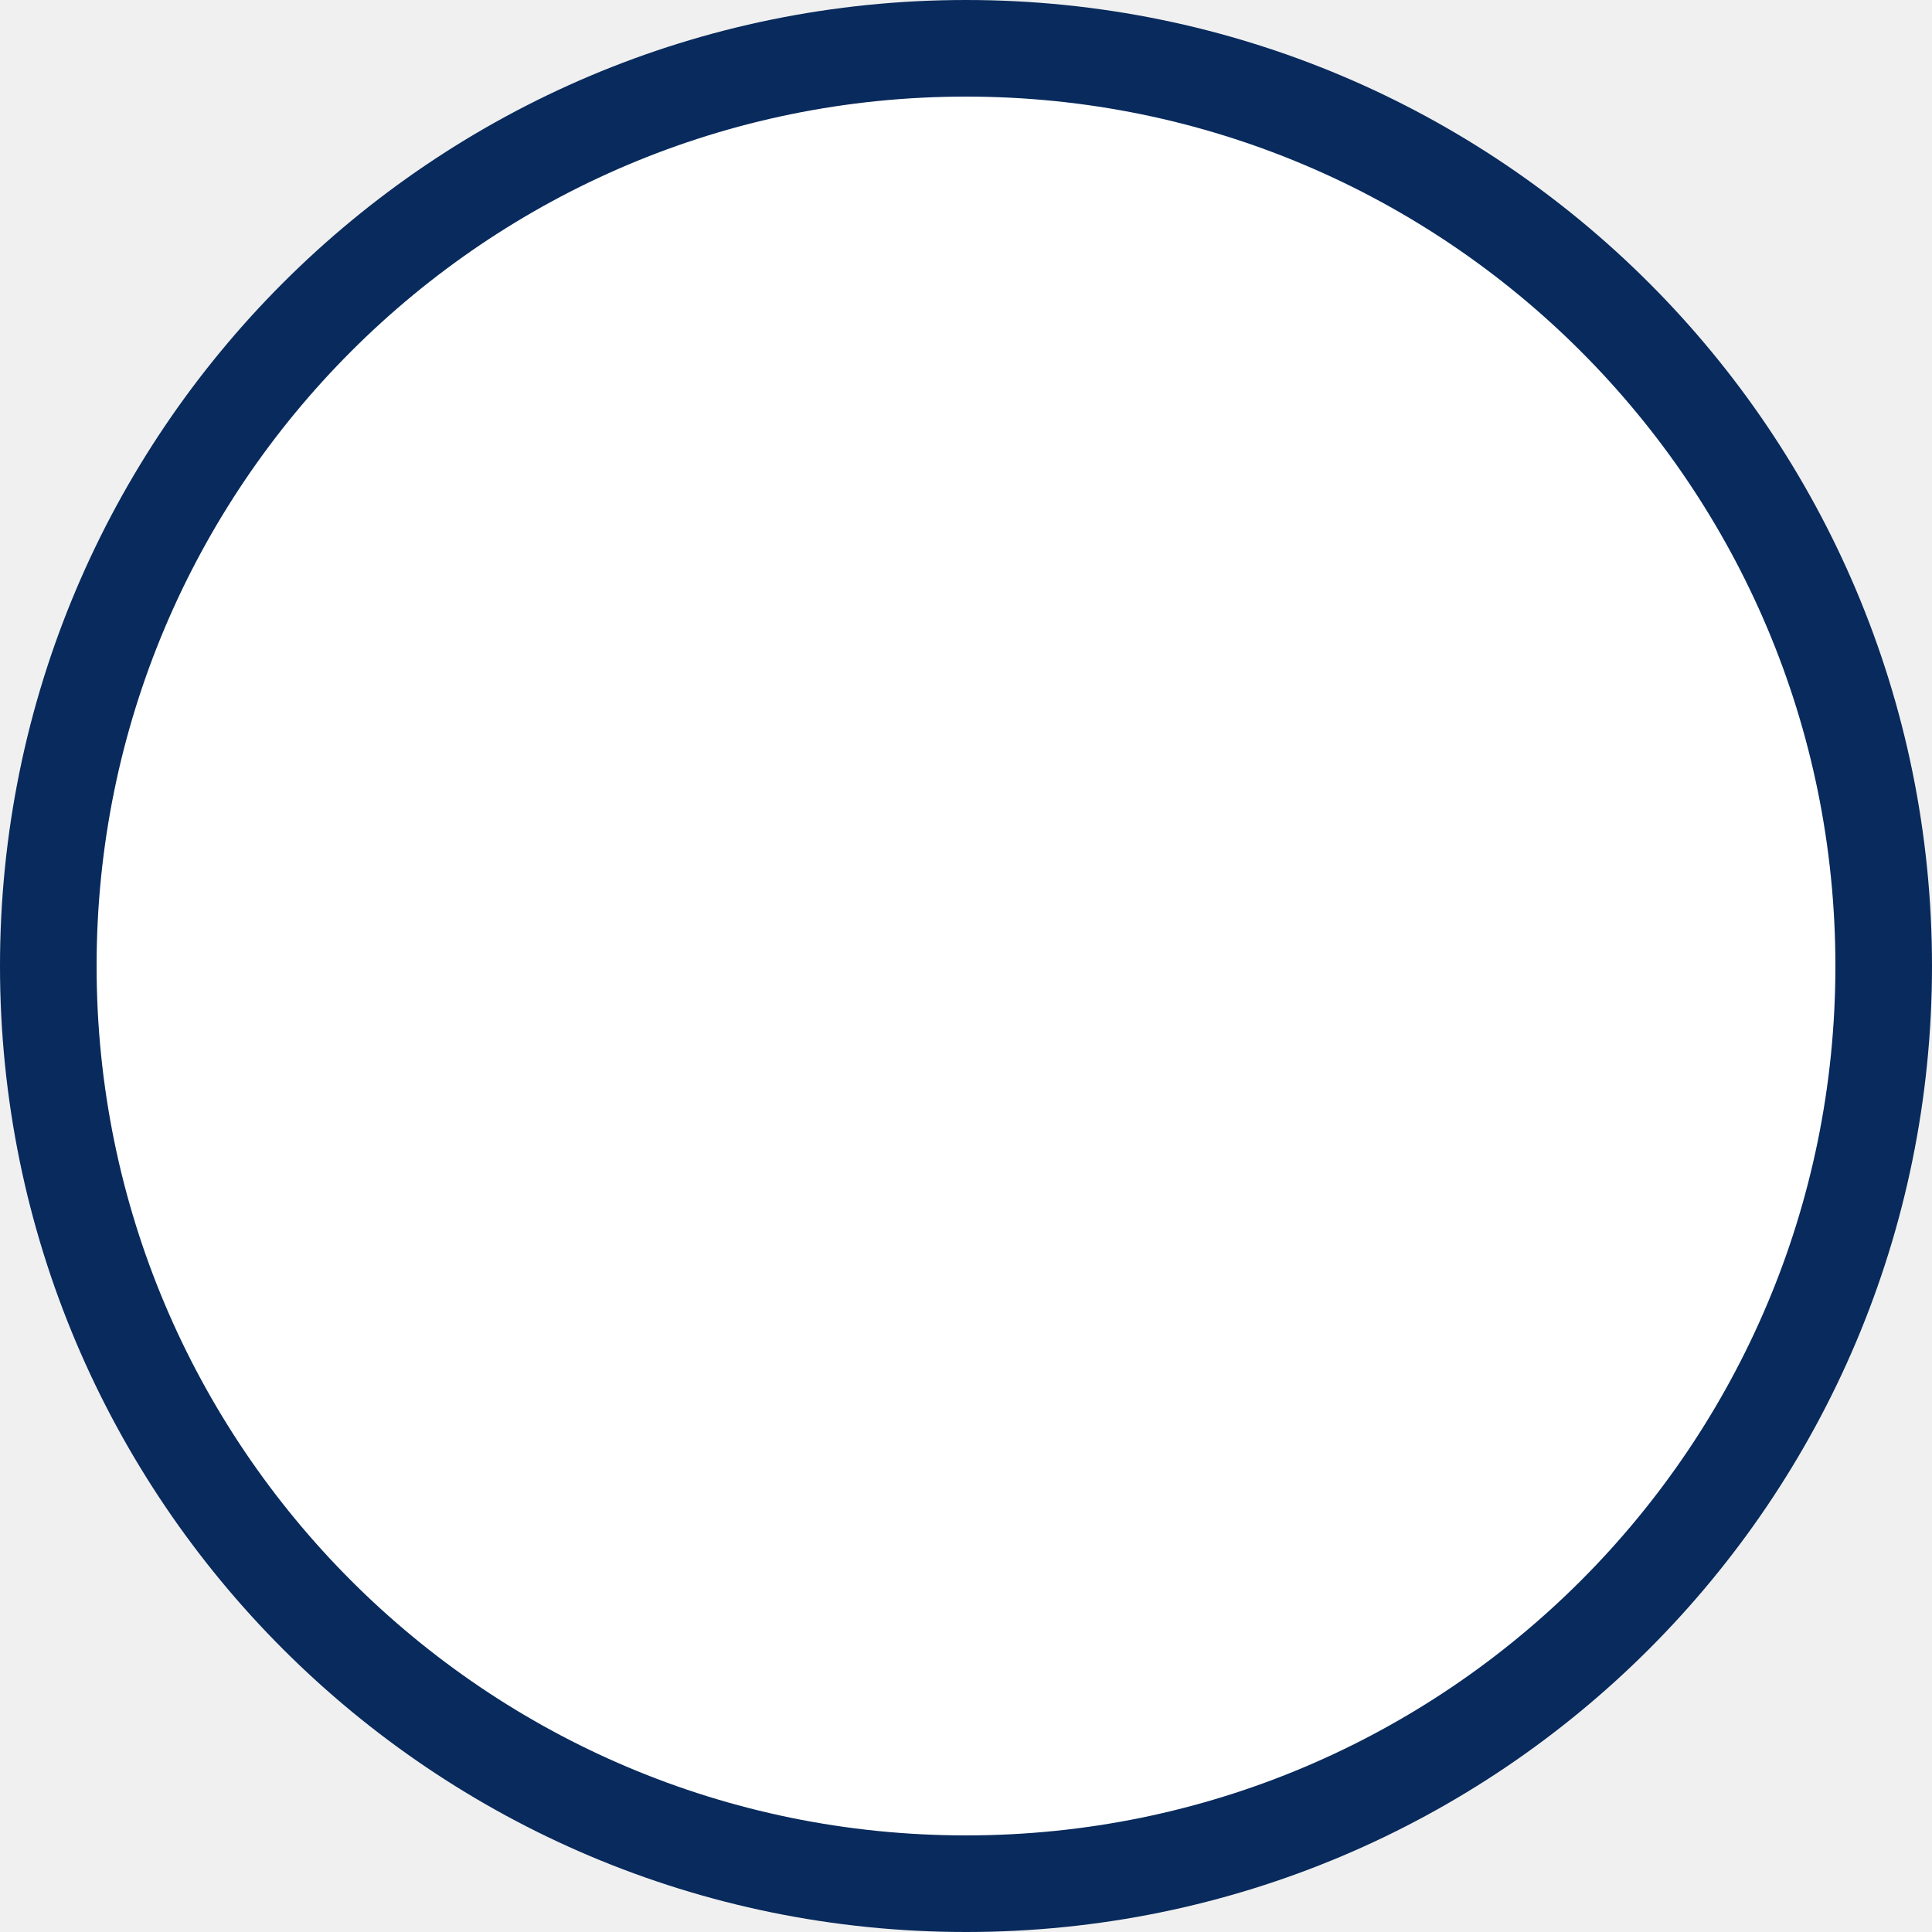
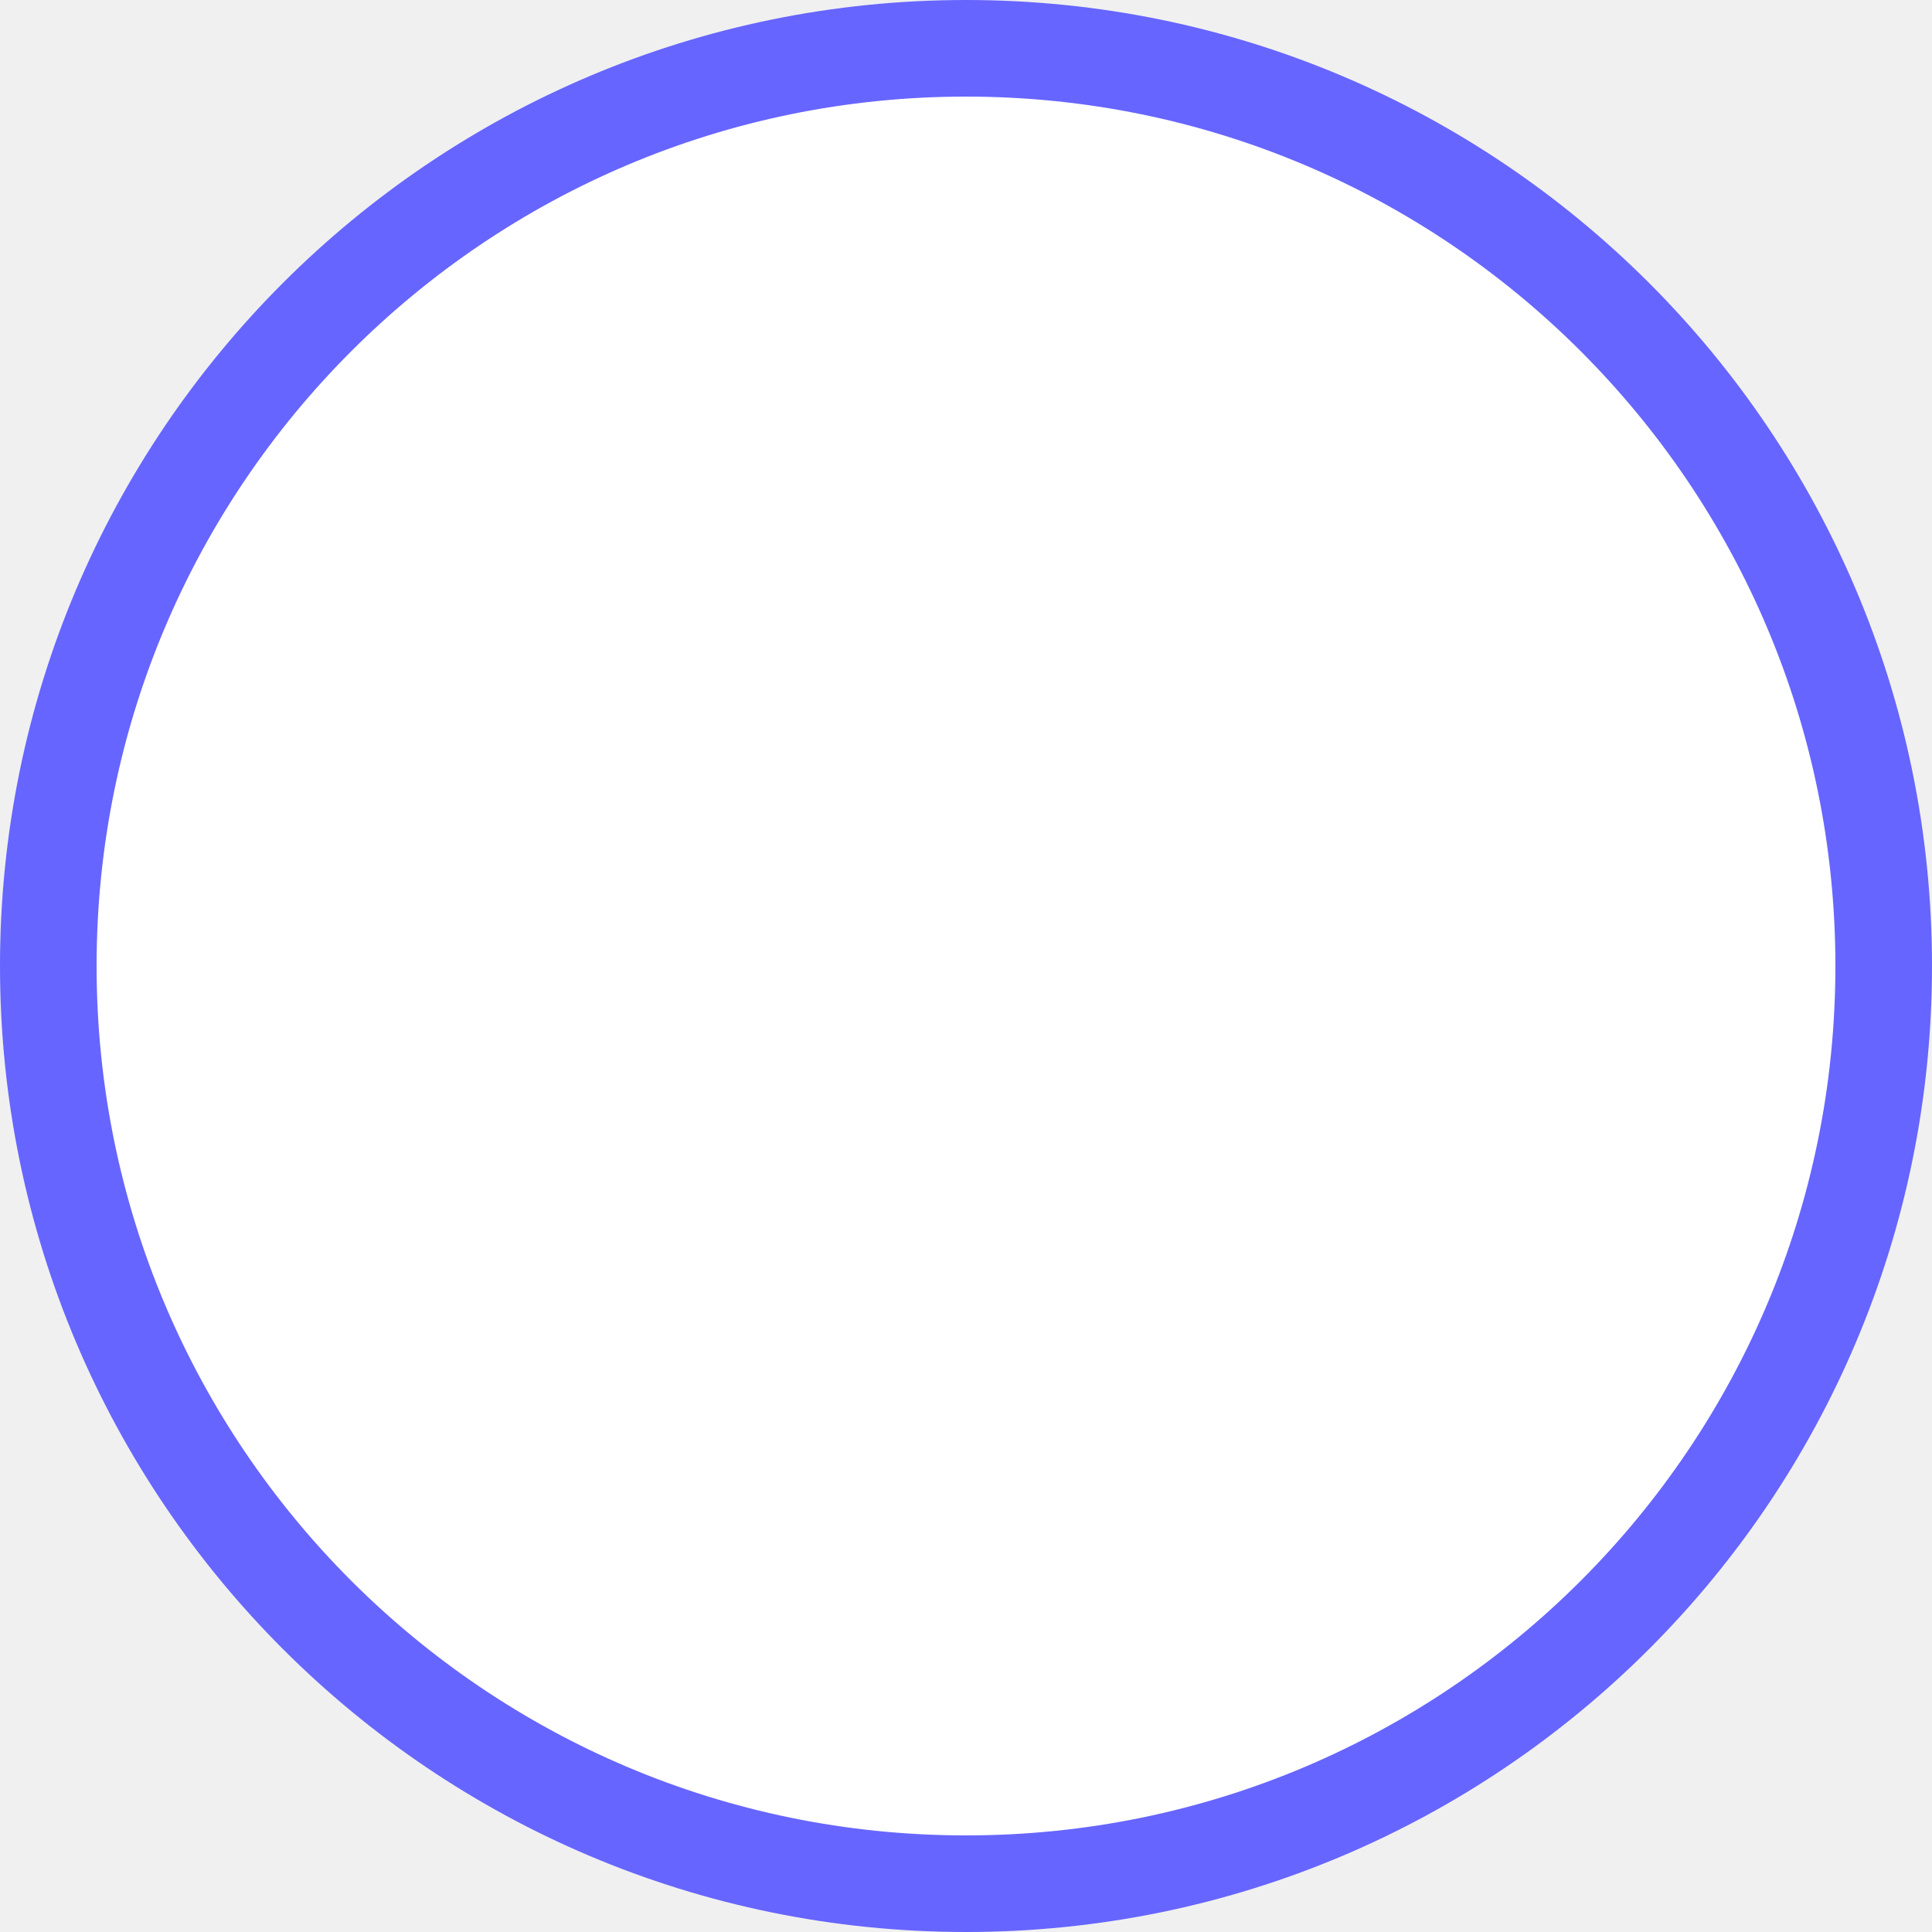
<svg xmlns="http://www.w3.org/2000/svg" width="20" height="20" viewBox="0 0 20 20" fill="none">
-   <circle cx="10" cy="10" r="9.5" fill="white" stroke="#082A5C" />
+   <circle cx="10" cy="10" r="9.5" fill="white" stroke="#6765FF" />
</svg>
